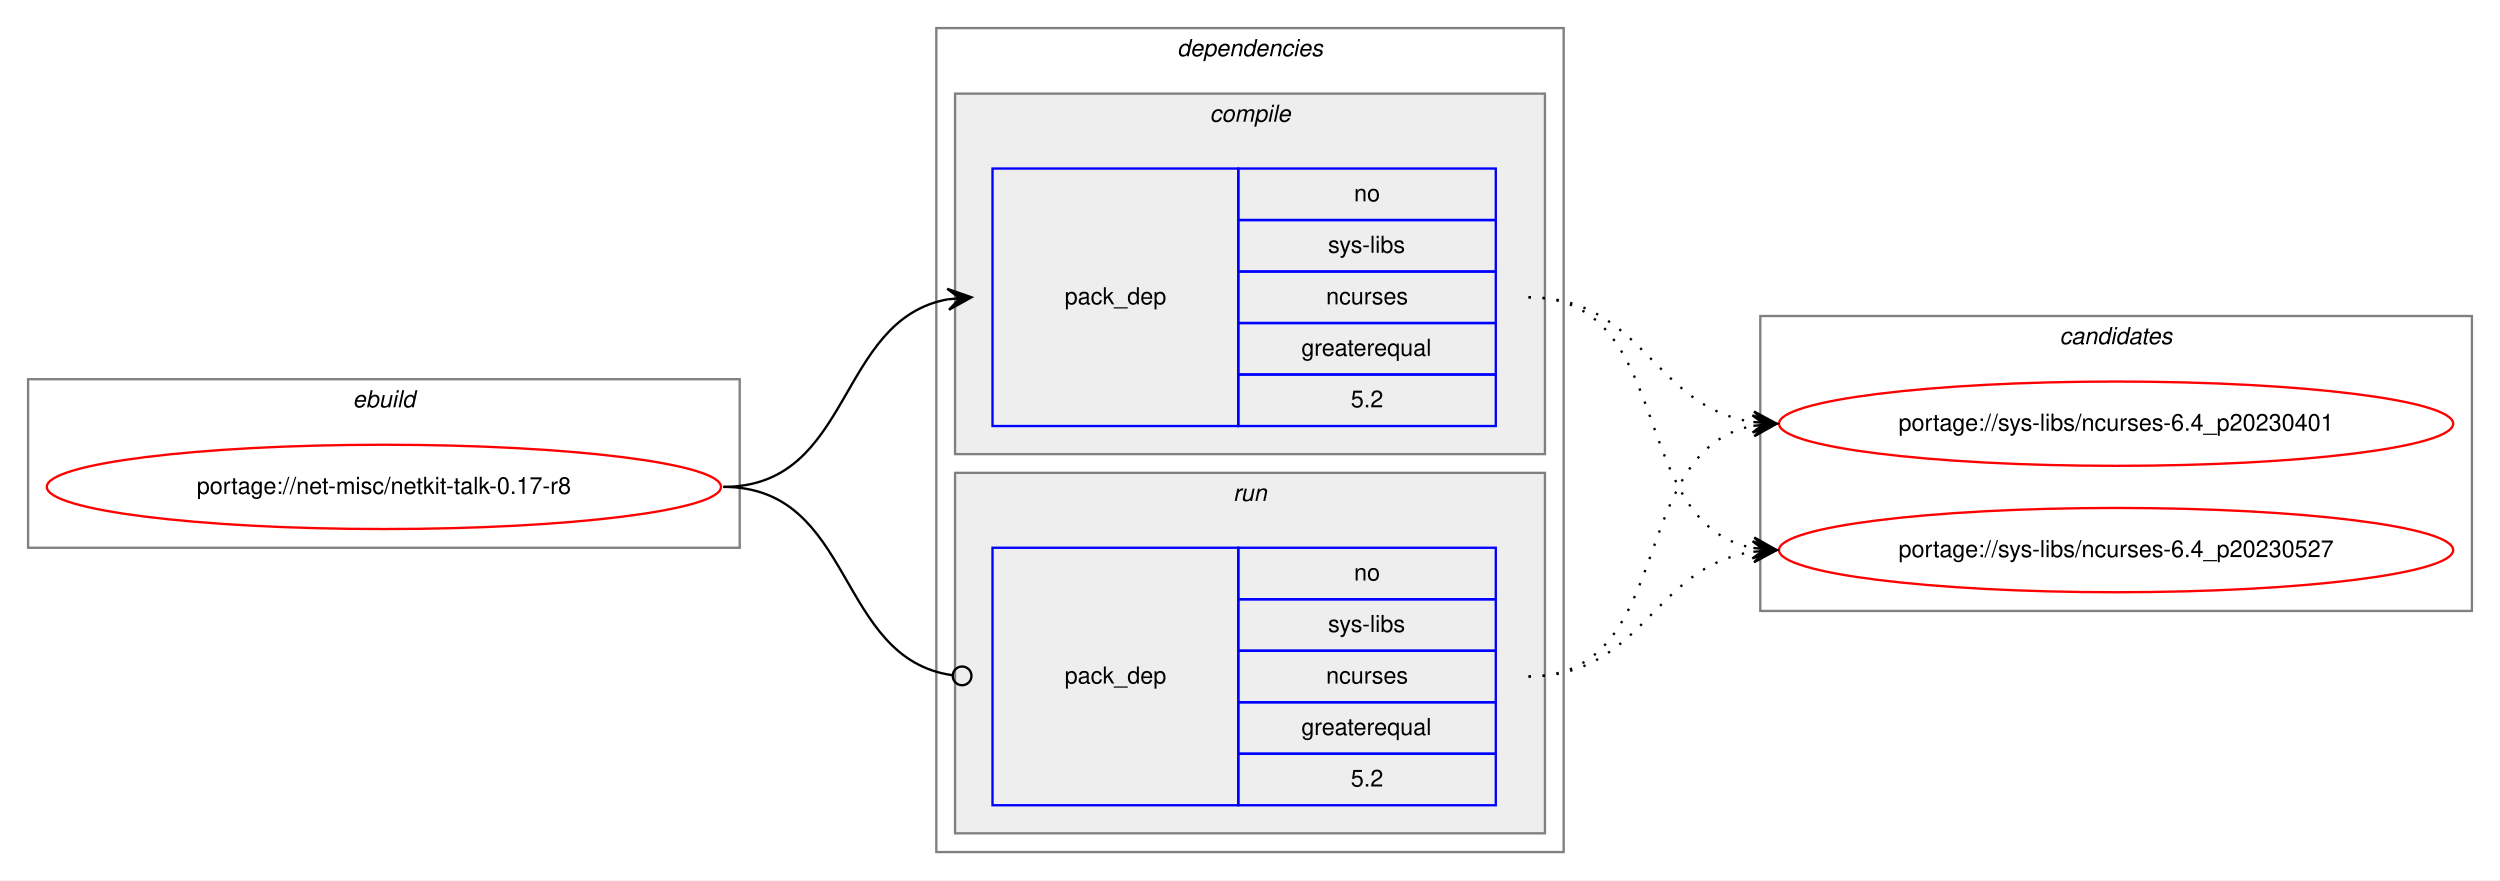
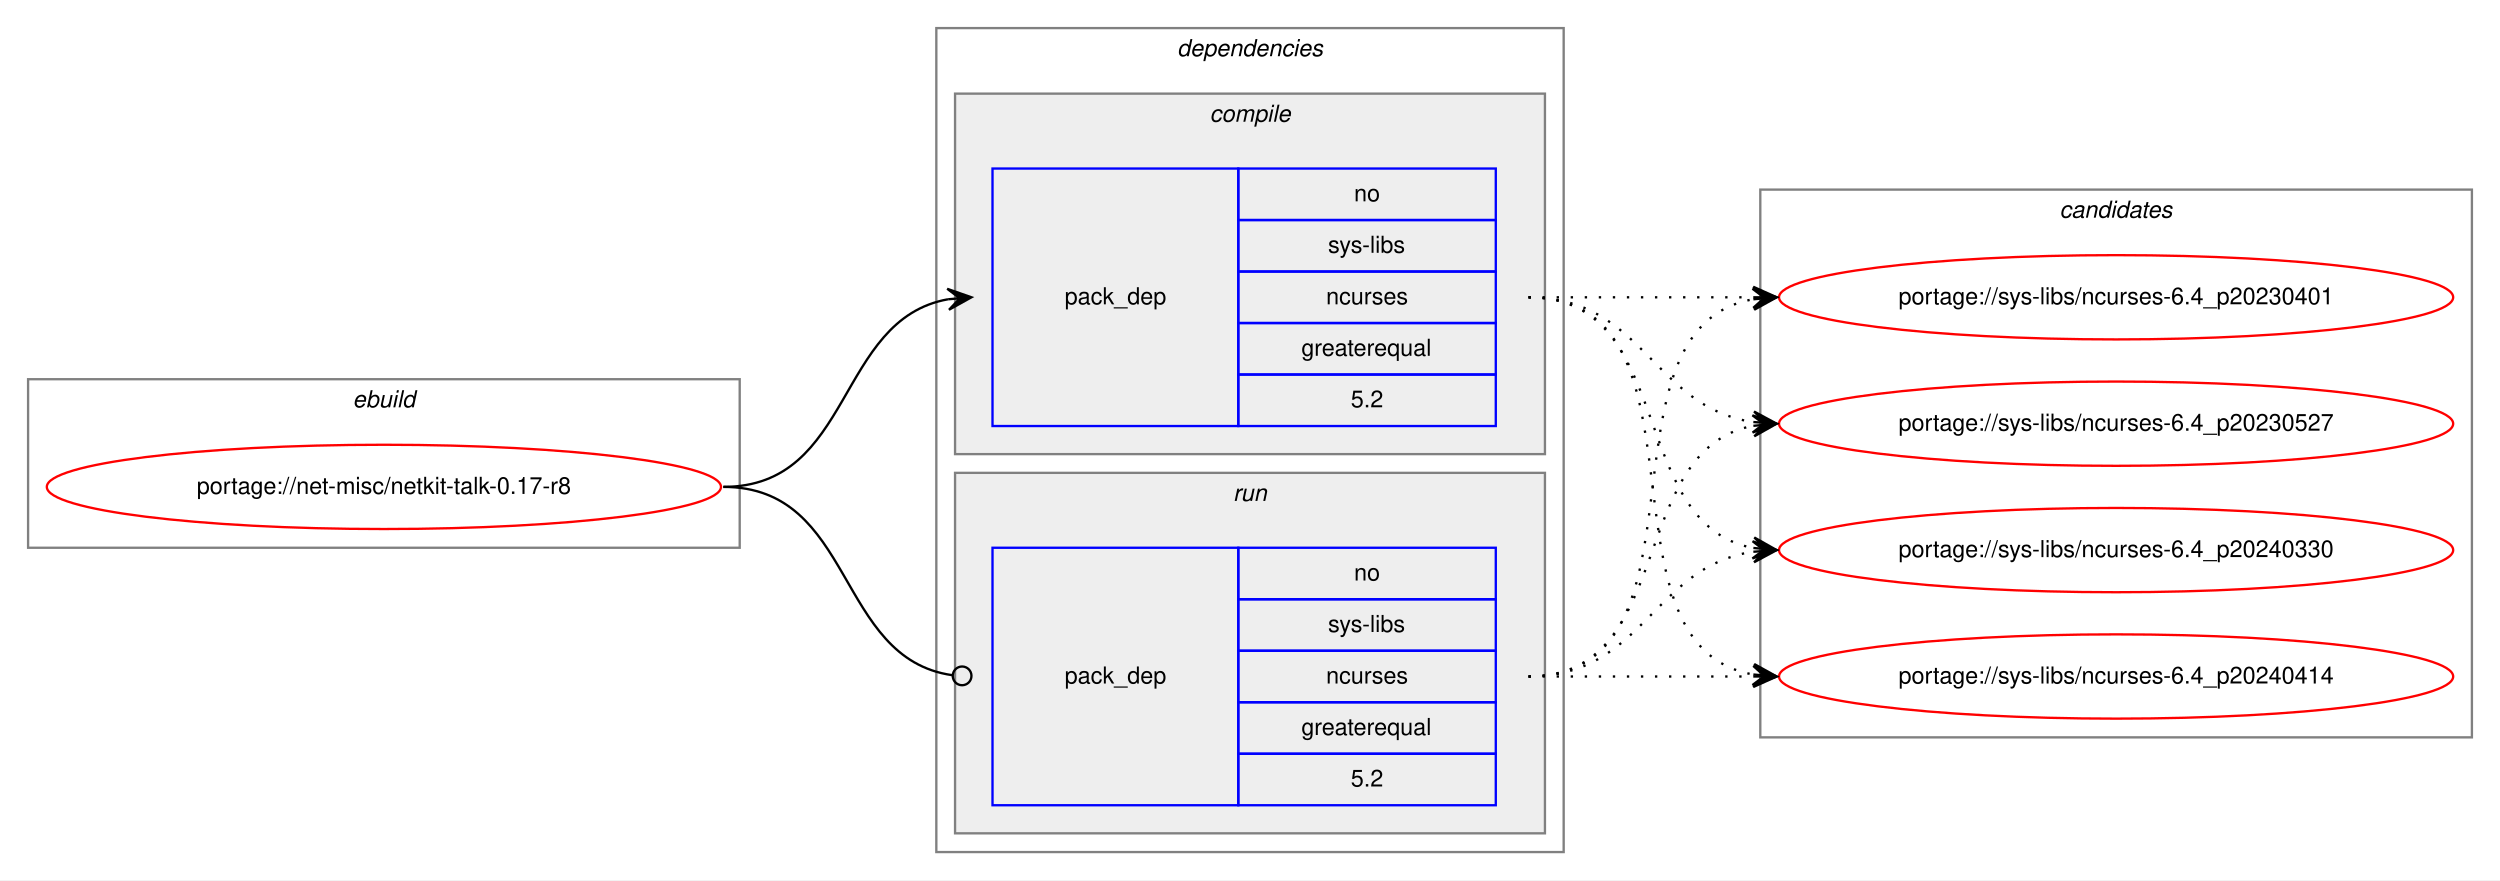
<svg xmlns="http://www.w3.org/2000/svg" xmlns:xlink="http://www.w3.org/1999/xlink" width="1068pt" height="376pt" viewBox="0.00 0.00 1068.00 376.00">
  <g id="graph0" class="graph" transform="scale(1 1) rotate(0) translate(4 372)">
    <polygon fill="white" stroke="transparent" points="-4,4 -4,-372 1064,-372 1064,4 -4,4" />
    <g id="clust1" class="cluster">
      <polygon fill="none" stroke="gray" points="8,-138 8,-210 312,-210 312,-138 8,-138" />
      <text text-anchor="start" x="146.66" y="-198" font-family="Helvetica,sans-Serif" font-style="italic" font-size="10.00">ebuild</text>
    </g>
    <g id="clust2" class="cluster">
      <polygon fill="none" stroke="gray" points="396,-8 396,-360 664,-360 664,-8 396,-8" />
      <text text-anchor="start" x="498.88" y="-348" font-family="Helvetica,sans-Serif" font-style="italic" font-size="10.00">dependencies</text>
    </g>
    <g id="clust3" class="cluster">
      <polygon fill="#eeeeee" stroke="gray" points="404,-178 404,-332 656,-332 656,-178 404,-178" />
      <text text-anchor="start" x="512.78" y="-320" font-family="Helvetica,sans-Serif" font-style="italic" font-size="10.00">compile</text>
    </g>
    <g id="clust6" class="cluster">
      <polygon fill="#eeeeee" stroke="gray" points="404,-16 404,-170 656,-170 656,-16 404,-16" />
      <text text-anchor="start" x="522.78" y="-158" font-family="Helvetica,sans-Serif" font-style="italic" font-size="10.00">run</text>
    </g>
    <g id="clust8" class="cluster">
-       <polygon fill="none" stroke="gray" points="748,-111 748,-237 1052,-237 1052,-111 748,-111" />
-       <text text-anchor="start" x="875.82" y="-225" font-family="Helvetica,sans-Serif" font-style="italic" font-size="10.00">candidates</text>
+       <polygon fill="none" stroke="gray" points="748,-57 748,-291 1052,-291 1052,-57 748,-57" />
+       <text text-anchor="start" x="875.82" y="-279" font-family="Helvetica,sans-Serif" font-style="italic" font-size="10.00">candidates</text>
    </g>
    <g id="node1" class="node">
      <g id="a_node1">
        <a xlink:href="../net-misc/netkit-talk-0.17-r8.svg" xlink:title="portage://net-misc/netkit-talk-0.17-r8">
          <ellipse fill="none" stroke="red" cx="160" cy="-164" rx="144" ry="18" />
          <text text-anchor="middle" x="160" y="-161" font-family="Helvetica,sans-Serif" font-size="10.00">portage://net-misc/netkit-talk-0.17-r8</text>
        </a>
      </g>
    </g>
    <g id="node2" class="node">
      <polygon fill="none" stroke="blue" points="420,-190 420,-300 525,-300 525,-190 420,-190" />
      <text text-anchor="start" x="450.82" y="-242" font-family="Helvetica,sans-Serif" font-size="10.00">pack_dep</text>
      <polygon fill="none" stroke="blue" points="525,-278 525,-300 635,-300 635,-278 525,-278" />
      <text text-anchor="start" x="574.44" y="-286" font-family="Helvetica,sans-Serif" font-size="10.00">no</text>
      <polygon fill="none" stroke="blue" points="525,-256 525,-278 635,-278 635,-256 525,-256" />
      <text text-anchor="start" x="563.34" y="-264" font-family="Helvetica,sans-Serif" font-size="10.00">sys-libs</text>
      <polygon fill="none" stroke="blue" points="525,-234 525,-256 635,-256 635,-234 525,-234" />
      <text text-anchor="start" x="562.5" y="-242" font-family="Helvetica,sans-Serif" font-size="10.00">ncurses</text>
      <polygon fill="none" stroke="blue" points="525,-212 525,-234 635,-234 635,-212 525,-212" />
      <text text-anchor="start" x="551.94" y="-220" font-family="Helvetica,sans-Serif" font-size="10.00">greaterequal</text>
      <polygon fill="none" stroke="blue" points="525,-190 525,-212 635,-212 635,-190 525,-190" />
      <text text-anchor="start" x="573.05" y="-198" font-family="Helvetica,sans-Serif" font-size="10.00">5.2</text>
    </g>
    <g id="edge1" class="edge">
      <path fill="none" stroke="black" d="M305,-164C360.7,-164 352.97,-235.49 400.99,-244.15" />
      <polygon fill="black" stroke="black" points="411,-245 400.65,-248.63 406.02,-244.57 401.04,-244.15 401.04,-244.15 401.04,-244.15 406.02,-244.57 401.42,-239.67 411,-245 411,-245" />
    </g>
    <g id="node3" class="node">
      <polygon fill="none" stroke="blue" points="420,-28 420,-138 525,-138 525,-28 420,-28" />
      <text text-anchor="start" x="450.82" y="-80" font-family="Helvetica,sans-Serif" font-size="10.00">pack_dep</text>
      <polygon fill="none" stroke="blue" points="525,-116 525,-138 635,-138 635,-116 525,-116" />
      <text text-anchor="start" x="574.44" y="-124" font-family="Helvetica,sans-Serif" font-size="10.00">no</text>
      <polygon fill="none" stroke="blue" points="525,-94 525,-116 635,-116 635,-94 525,-94" />
      <text text-anchor="start" x="563.34" y="-102" font-family="Helvetica,sans-Serif" font-size="10.00">sys-libs</text>
      <polygon fill="none" stroke="blue" points="525,-72 525,-94 635,-94 635,-72 525,-72" />
      <text text-anchor="start" x="562.5" y="-80" font-family="Helvetica,sans-Serif" font-size="10.00">ncurses</text>
      <polygon fill="none" stroke="blue" points="525,-50 525,-72 635,-72 635,-50 525,-50" />
      <text text-anchor="start" x="551.94" y="-58" font-family="Helvetica,sans-Serif" font-size="10.00">greaterequal</text>
      <polygon fill="none" stroke="blue" points="525,-28 525,-50 635,-50 635,-28 525,-28" />
      <text text-anchor="start" x="573.05" y="-36" font-family="Helvetica,sans-Serif" font-size="10.00">5.2</text>
    </g>
    <g id="edge2" class="edge">
      <path fill="none" stroke="black" d="M305,-164C361.4,-164 352.77,-90.72 402.81,-83.56" />
      <ellipse fill="none" stroke="black" cx="407.01" cy="-83.27" rx="4" ry="4" />
    </g>
    <g id="node4" class="node">
      <g id="a_node4">
        <a xlink:href="../sys-libs/ncurses-6.4_p20230401.svg" xlink:title="portage://sys-libs/ncurses-6.4_p20230401">
-           <ellipse fill="none" stroke="red" cx="900" cy="-191" rx="144" ry="18" />
-           <text text-anchor="middle" x="900" y="-188" font-family="Helvetica,sans-Serif" font-size="10.00">portage://sys-libs/ncurses-6.4_p20230401</text>
+           <ellipse fill="none" stroke="red" cx="900" cy="-245" rx="144" ry="18" />
+           <text text-anchor="middle" x="900" y="-242" font-family="Helvetica,sans-Serif" font-size="10.00">portage://sys-libs/ncurses-6.4_p20230401</text>
        </a>
      </g>
    </g>
    <g id="edge3" class="edge">
-       <path fill="none" stroke="black" stroke-dasharray="1,5" d="M649,-245C698.26,-245 701.85,-198.13 744.86,-191.72" />
-       <polygon fill="black" stroke="black" points="755,-191 745.35,-196.2 750.01,-191.36 745.03,-191.71 745.03,-191.71 745.03,-191.71 750.01,-191.36 744.71,-187.22 755,-191 755,-191" />
+       <path fill="none" stroke="black" stroke-dasharray="1,5" d="M649,-245C692.43,-245 705.83,-245 744.57,-245" />
+       <polygon fill="black" stroke="black" points="755,-245 745,-249.5 750,-245 745,-245 745,-245 745,-245 750,-245 745,-240.5 755,-245 755,-245" />
    </g>
    <g id="node5" class="node">
      <g id="a_node5">
        <a xlink:href="../sys-libs/ncurses-6.4_p20230527.svg" xlink:title="portage://sys-libs/ncurses-6.4_p20230527">
-           <ellipse fill="none" stroke="red" cx="900" cy="-137" rx="144" ry="18" />
-           <text text-anchor="middle" x="900" y="-134" font-family="Helvetica,sans-Serif" font-size="10.00">portage://sys-libs/ncurses-6.4_p20230527</text>
+           <ellipse fill="none" stroke="red" cx="900" cy="-191" rx="144" ry="18" />
+           <text text-anchor="middle" x="900" y="-188" font-family="Helvetica,sans-Serif" font-size="10.00">portage://sys-libs/ncurses-6.4_p20230527</text>
        </a>
      </g>
    </g>
    <g id="edge4" class="edge">
+       <path fill="none" stroke="black" stroke-dasharray="1,5" d="M649,-245C698.26,-245 701.85,-198.13 744.86,-191.72" />
+       <polygon fill="black" stroke="black" points="755,-191 745.35,-196.2 750.01,-191.36 745.03,-191.71 745.03,-191.71 745.03,-191.71 750.01,-191.36 744.71,-187.22 755,-191 755,-191" />
+     </g>
+     <g id="node6" class="node">
+       <g id="a_node6">
+         <a xlink:href="../sys-libs/ncurses-6.4_p20240330.svg" xlink:title="portage://sys-libs/ncurses-6.4_p20240330">
+           <ellipse fill="none" stroke="red" cx="900" cy="-137" rx="144" ry="18" />
+           <text text-anchor="middle" x="900" y="-134" font-family="Helvetica,sans-Serif" font-size="10.00">portage://sys-libs/ncurses-6.4_p20240330</text>
+         </a>
+       </g>
+     </g>
+     <g id="edge5" class="edge">
      <path fill="none" stroke="black" stroke-dasharray="1,5" d="M649,-245C712.58,-245 690.58,-148.49 744.79,-137.93" />
      <polygon fill="black" stroke="black" points="755,-137 745.45,-142.39 750.02,-137.46 745.04,-137.91 745.04,-137.91 745.04,-137.91 750.02,-137.46 744.63,-133.43 755,-137 755,-137" />
    </g>
-     <g id="edge5" class="edge">
+     <g id="node7" class="node">
+       <g id="a_node7">
+         <a xlink:href="../sys-libs/ncurses-6.4_p20240414.svg" xlink:title="portage://sys-libs/ncurses-6.4_p20240414">
+           <ellipse fill="none" stroke="red" cx="900" cy="-83" rx="144" ry="18" />
+           <text text-anchor="middle" x="900" y="-80" font-family="Helvetica,sans-Serif" font-size="10.00">portage://sys-libs/ncurses-6.4_p20240414</text>
+         </a>
+       </g>
+     </g>
+     <g id="edge6" class="edge">
+       <path fill="none" stroke="black" stroke-dasharray="1,5" d="M649,-245C731.35,-245 674.36,-96.62 744.73,-83.87" />
+       <polygon fill="black" stroke="black" points="755,-83 745.42,-88.33 750.02,-83.42 745.04,-83.85 745.04,-83.85 745.04,-83.85 750.02,-83.42 744.66,-79.36 755,-83 755,-83" />
+     </g>
+     <g id="edge7" class="edge">
+       <path fill="none" stroke="black" stroke-dasharray="1,5" d="M649,-83C731.35,-83 674.36,-231.38 744.73,-244.13" />
+       <polygon fill="black" stroke="black" points="755,-245 744.66,-248.64 750.02,-244.58 745.04,-244.15 745.04,-244.15 745.04,-244.15 750.02,-244.58 745.42,-239.67 755,-245 755,-245" />
+     </g>
+     <g id="edge8" class="edge">
      <path fill="none" stroke="black" stroke-dasharray="1,5" d="M649,-83C712.58,-83 690.58,-179.51 744.79,-190.07" />
      <polygon fill="black" stroke="black" points="755,-191 744.63,-194.57 750.02,-190.54 745.04,-190.09 745.04,-190.09 745.04,-190.09 750.02,-190.54 745.45,-185.61 755,-191 755,-191" />
    </g>
-     <g id="edge6" class="edge">
+     <g id="edge9" class="edge">
      <path fill="none" stroke="black" stroke-dasharray="1,5" d="M649,-83C698.26,-83 701.85,-129.87 744.86,-136.28" />
      <polygon fill="black" stroke="black" points="755,-137 744.71,-140.78 750.01,-136.64 745.03,-136.29 745.03,-136.29 745.03,-136.29 750.01,-136.64 745.35,-131.8 755,-137 755,-137" />
    </g>
+     <g id="edge10" class="edge">
+       <path fill="none" stroke="black" stroke-dasharray="1,5" d="M649,-83C692.43,-83 705.83,-83 744.57,-83" />
+       <polygon fill="black" stroke="black" points="755,-83 745,-87.5 750,-83 745,-83 745,-83 745,-83 750,-83 745,-78.5 755,-83 755,-83" />
+     </g>
  </g>
</svg>
